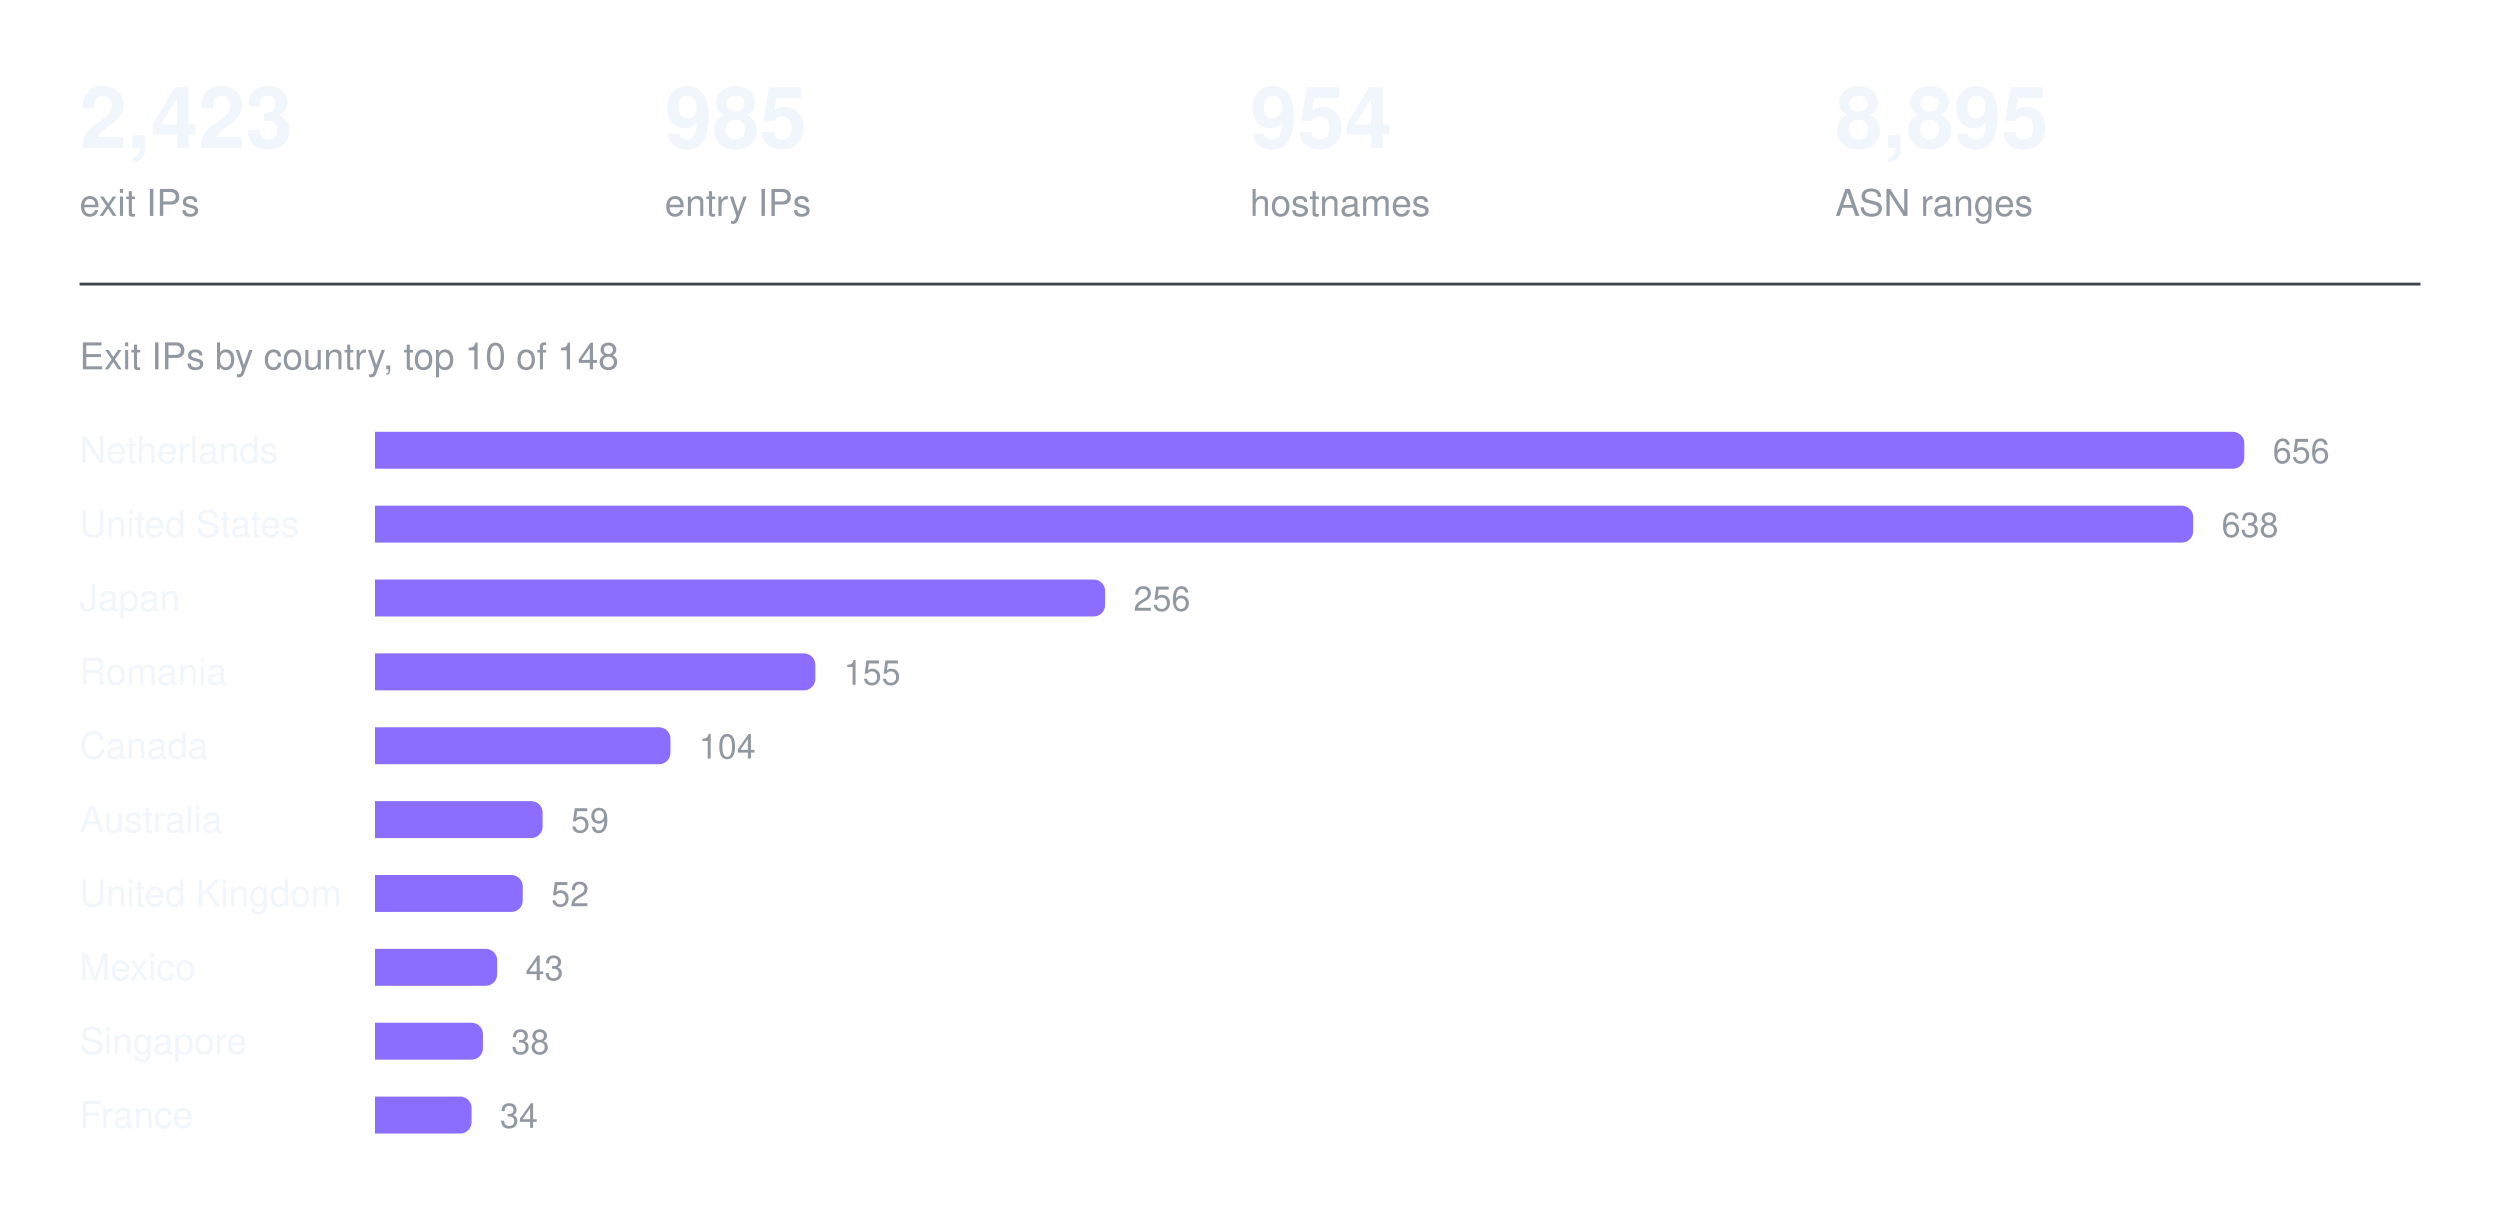
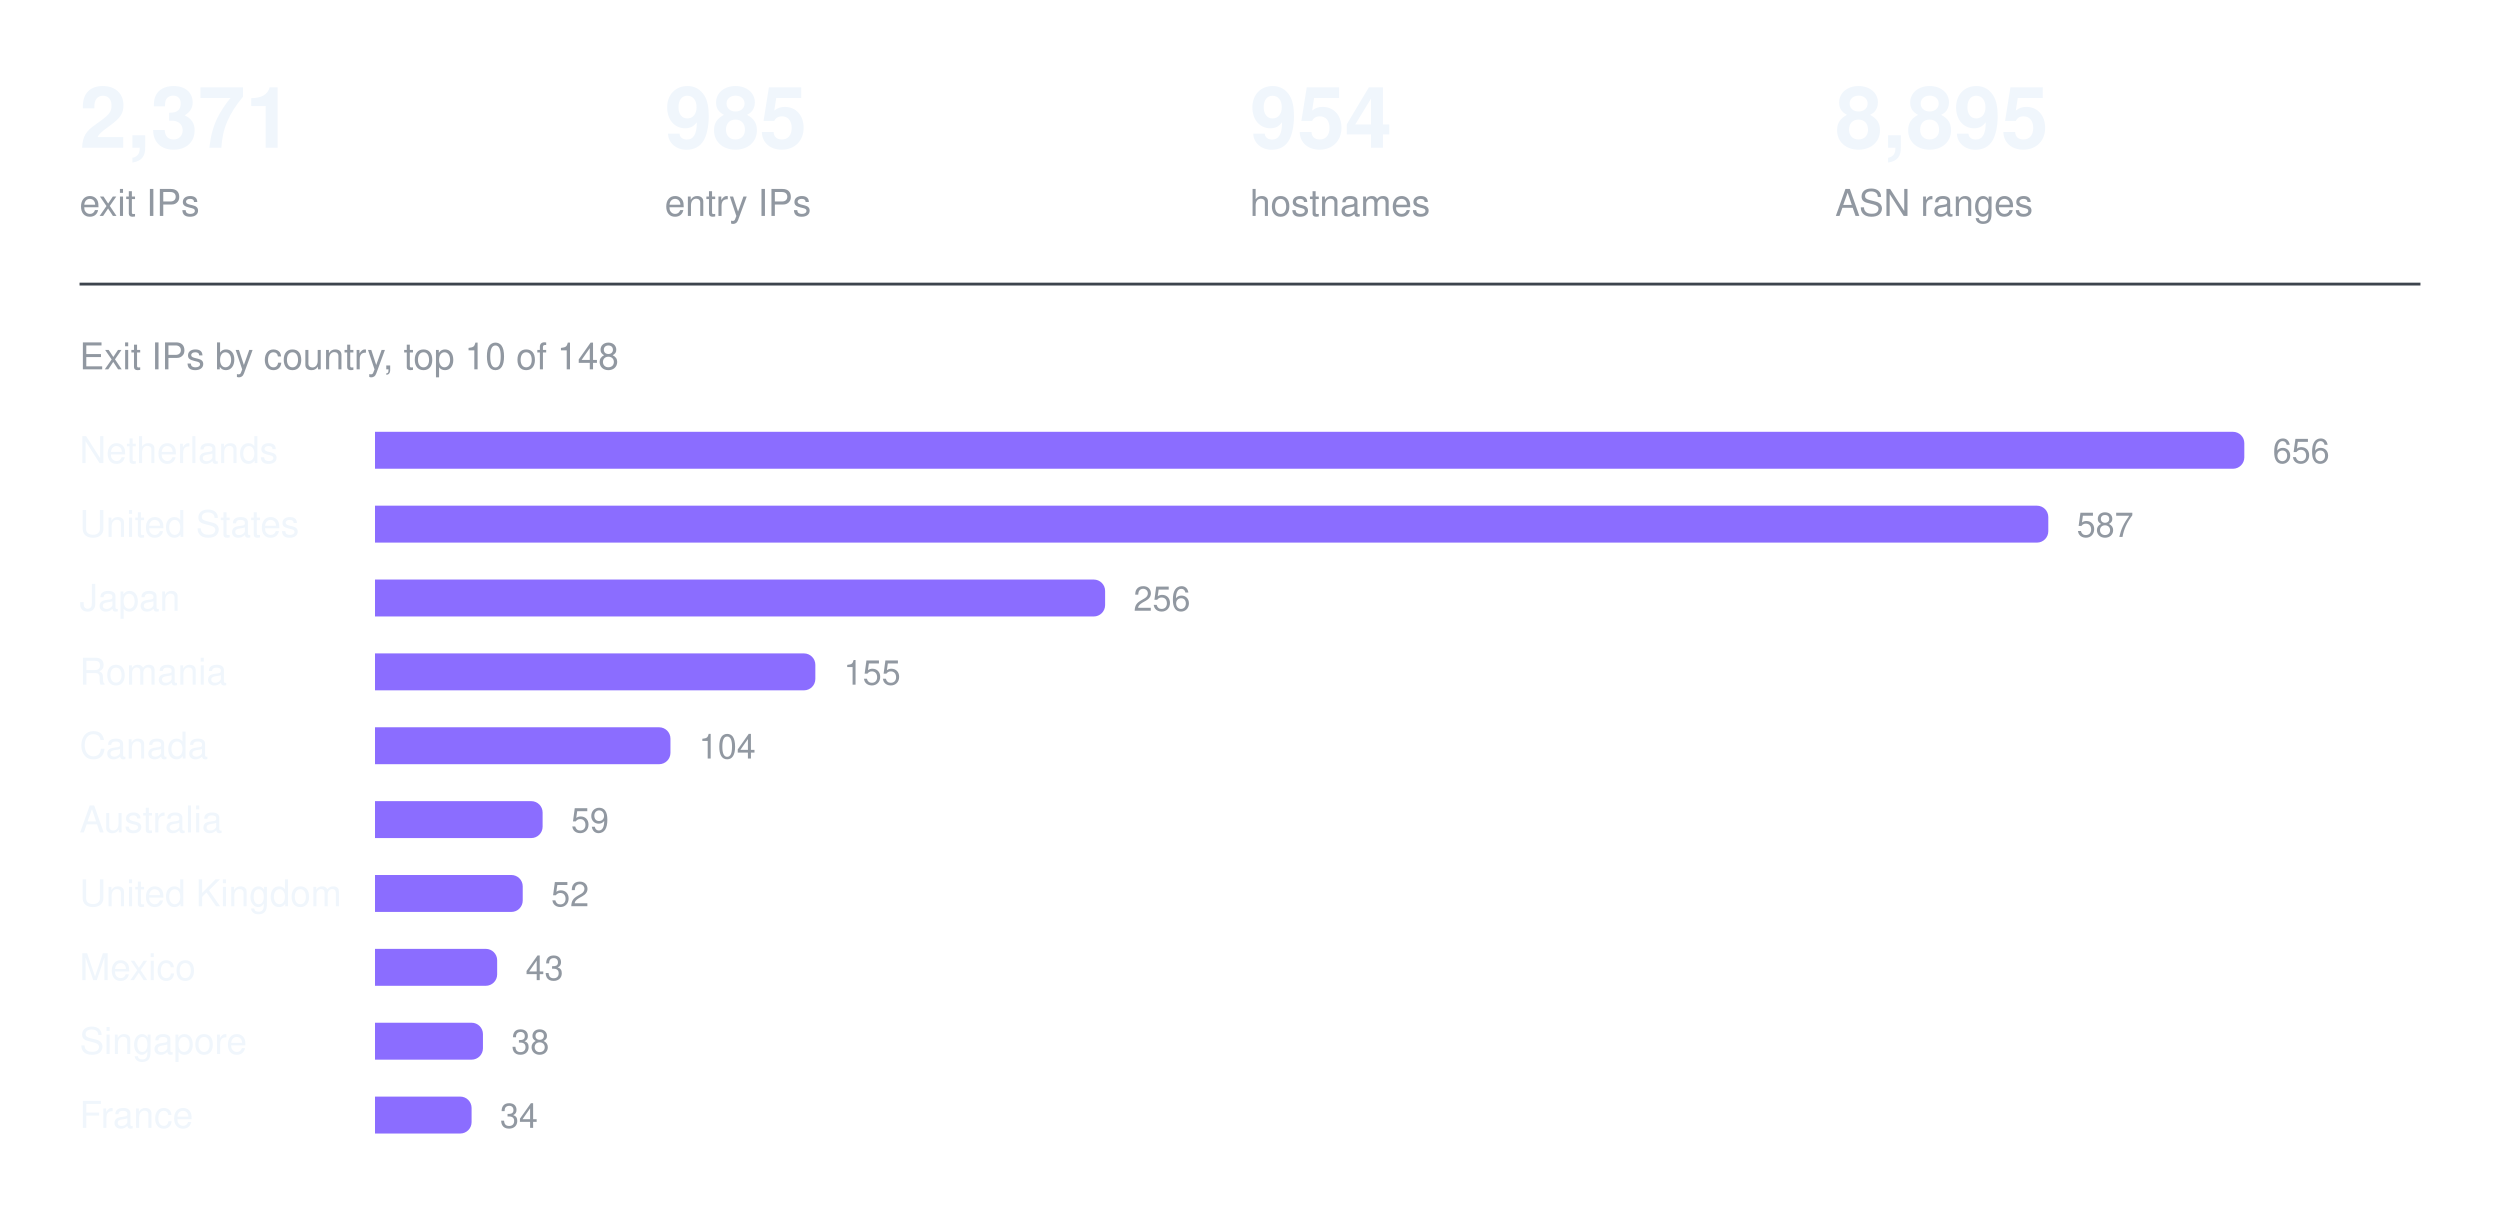
<svg xmlns="http://www.w3.org/2000/svg" width="880" height="426" viewBox="0 0 880 426" role="img" aria-label="Exit IPs by country, top 10 of 148">
-   <text x="28.0" y="52" fill="#f0f6fc" font-family="ui-sans-serif, -apple-system, Segoe UI, Helvetica, Arial, sans-serif" font-size="30" font-weight="600" text-anchor="start">2,423</text>
+   <text x="28.0" y="52" fill="#f0f6fc" font-family="ui-sans-serif, -apple-system, Segoe UI, Helvetica, Arial, sans-serif" font-size="30" font-weight="600" text-anchor="start">2,371</text>
  <text x="28.0" y="76" fill="#9198a1" font-family="ui-sans-serif, -apple-system, Segoe UI, Helvetica, Arial, sans-serif" font-size="13" font-weight="400" text-anchor="start">exit IPs</text>
  <text x="234.0" y="52" fill="#f0f6fc" font-family="ui-sans-serif, -apple-system, Segoe UI, Helvetica, Arial, sans-serif" font-size="30" font-weight="600" text-anchor="start">985</text>
  <text x="234.0" y="76" fill="#9198a1" font-family="ui-sans-serif, -apple-system, Segoe UI, Helvetica, Arial, sans-serif" font-size="13" font-weight="400" text-anchor="start">entry IPs</text>
  <text x="440.0" y="52" fill="#f0f6fc" font-family="ui-sans-serif, -apple-system, Segoe UI, Helvetica, Arial, sans-serif" font-size="30" font-weight="600" text-anchor="start">954</text>
  <text x="440.0" y="76" fill="#9198a1" font-family="ui-sans-serif, -apple-system, Segoe UI, Helvetica, Arial, sans-serif" font-size="13" font-weight="400" text-anchor="start">hostnames</text>
  <text x="646.0" y="52" fill="#f0f6fc" font-family="ui-sans-serif, -apple-system, Segoe UI, Helvetica, Arial, sans-serif" font-size="30" font-weight="600" text-anchor="start">8,895</text>
  <text x="646.0" y="76" fill="#9198a1" font-family="ui-sans-serif, -apple-system, Segoe UI, Helvetica, Arial, sans-serif" font-size="13" font-weight="400" text-anchor="start">ASN ranges</text>
  <line x1="28" y1="100" x2="852" y2="100" stroke="#3d444d" stroke-width="1" />
  <text x="28" y="130" fill="#9198a1" font-family="ui-sans-serif, -apple-system, Segoe UI, Helvetica, Arial, sans-serif" font-size="13" font-weight="400" text-anchor="start">Exit IPs by country, top 10 of 148</text>
  <text x="28" y="163" fill="#f0f6fc" font-family="ui-sans-serif, -apple-system, Segoe UI, Helvetica, Arial, sans-serif" font-size="13" font-weight="400" text-anchor="start">Netherlands</text>
  <g fill="#8b6dff">
    <path d="M132 152h654a4 4 0 0 1 4 4v5a4 4 0 0 1 -4 4h-654z" />
  </g>
  <text x="800" y="163" fill="#9198a1" font-family="ui-sans-serif, -apple-system, Segoe UI, Helvetica, Arial, sans-serif" font-size="12" font-weight="400" text-anchor="start">656</text>
  <text x="28" y="189" fill="#f0f6fc" font-family="ui-sans-serif, -apple-system, Segoe UI, Helvetica, Arial, sans-serif" font-size="13" font-weight="400" text-anchor="start">United States</text>
  <g fill="#8b6dff">
-     <path d="M132 178h636a4 4 0 0 1 4 4v5a4 4 0 0 1 -4 4h-636z" />
+     <path d="M132 178h585a4 4 0 0 1 4 4v5a4 4 0 0 1 -4 4h-585z" />
  </g>
-   <text x="782" y="189" fill="#9198a1" font-family="ui-sans-serif, -apple-system, Segoe UI, Helvetica, Arial, sans-serif" font-size="12" font-weight="400" text-anchor="start">638</text>
+   <text x="731" y="189" fill="#9198a1" font-family="ui-sans-serif, -apple-system, Segoe UI, Helvetica, Arial, sans-serif" font-size="12" font-weight="400" text-anchor="start">587</text>
  <text x="28" y="215" fill="#f0f6fc" font-family="ui-sans-serif, -apple-system, Segoe UI, Helvetica, Arial, sans-serif" font-size="13" font-weight="400" text-anchor="start">Japan</text>
  <g fill="#8b6dff">
    <path d="M132 204h253a4 4 0 0 1 4 4v5a4 4 0 0 1 -4 4h-253z" />
  </g>
  <text x="399" y="215" fill="#9198a1" font-family="ui-sans-serif, -apple-system, Segoe UI, Helvetica, Arial, sans-serif" font-size="12" font-weight="400" text-anchor="start">256</text>
  <text x="28" y="241" fill="#f0f6fc" font-family="ui-sans-serif, -apple-system, Segoe UI, Helvetica, Arial, sans-serif" font-size="13" font-weight="400" text-anchor="start">Romania</text>
  <g fill="#8b6dff">
    <path d="M132 230h151a4 4 0 0 1 4 4v5a4 4 0 0 1 -4 4h-151z" />
  </g>
  <text x="297" y="241" fill="#9198a1" font-family="ui-sans-serif, -apple-system, Segoe UI, Helvetica, Arial, sans-serif" font-size="12" font-weight="400" text-anchor="start">155</text>
  <text x="28" y="267" fill="#f0f6fc" font-family="ui-sans-serif, -apple-system, Segoe UI, Helvetica, Arial, sans-serif" font-size="13" font-weight="400" text-anchor="start">Canada</text>
  <g fill="#8b6dff">
    <path d="M132 256h100a4 4 0 0 1 4 4v5a4 4 0 0 1 -4 4h-100z" />
  </g>
  <text x="246" y="267" fill="#9198a1" font-family="ui-sans-serif, -apple-system, Segoe UI, Helvetica, Arial, sans-serif" font-size="12" font-weight="400" text-anchor="start">104</text>
  <text x="28" y="293" fill="#f0f6fc" font-family="ui-sans-serif, -apple-system, Segoe UI, Helvetica, Arial, sans-serif" font-size="13" font-weight="400" text-anchor="start">Australia</text>
  <g fill="#8b6dff">
    <path d="M132 282h55a4 4 0 0 1 4 4v5a4 4 0 0 1 -4 4h-55z" />
  </g>
  <text x="201" y="293" fill="#9198a1" font-family="ui-sans-serif, -apple-system, Segoe UI, Helvetica, Arial, sans-serif" font-size="12" font-weight="400" text-anchor="start">59</text>
  <text x="28" y="319" fill="#f0f6fc" font-family="ui-sans-serif, -apple-system, Segoe UI, Helvetica, Arial, sans-serif" font-size="13" font-weight="400" text-anchor="start">United Kingdom</text>
  <g fill="#8b6dff">
    <path d="M132 308h48a4 4 0 0 1 4 4v5a4 4 0 0 1 -4 4h-48z" />
  </g>
  <text x="194" y="319" fill="#9198a1" font-family="ui-sans-serif, -apple-system, Segoe UI, Helvetica, Arial, sans-serif" font-size="12" font-weight="400" text-anchor="start">52</text>
  <text x="28" y="345" fill="#f0f6fc" font-family="ui-sans-serif, -apple-system, Segoe UI, Helvetica, Arial, sans-serif" font-size="13" font-weight="400" text-anchor="start">Mexico</text>
  <g fill="#8b6dff">
    <path d="M132 334h39a4 4 0 0 1 4 4v5a4 4 0 0 1 -4 4h-39z" />
  </g>
  <text x="185" y="345" fill="#9198a1" font-family="ui-sans-serif, -apple-system, Segoe UI, Helvetica, Arial, sans-serif" font-size="12" font-weight="400" text-anchor="start">43</text>
  <text x="28" y="371" fill="#f0f6fc" font-family="ui-sans-serif, -apple-system, Segoe UI, Helvetica, Arial, sans-serif" font-size="13" font-weight="400" text-anchor="start">Singapore</text>
  <g fill="#8b6dff">
    <path d="M132 360h34a4 4 0 0 1 4 4v5a4 4 0 0 1 -4 4h-34z" />
  </g>
  <text x="180" y="371" fill="#9198a1" font-family="ui-sans-serif, -apple-system, Segoe UI, Helvetica, Arial, sans-serif" font-size="12" font-weight="400" text-anchor="start">38</text>
  <text x="28" y="397" fill="#f0f6fc" font-family="ui-sans-serif, -apple-system, Segoe UI, Helvetica, Arial, sans-serif" font-size="13" font-weight="400" text-anchor="start">France</text>
  <g fill="#8b6dff">
    <path d="M132 386h30a4 4 0 0 1 4 4v5a4 4 0 0 1 -4 4h-30z" />
  </g>
  <text x="176" y="397" fill="#9198a1" font-family="ui-sans-serif, -apple-system, Segoe UI, Helvetica, Arial, sans-serif" font-size="12" font-weight="400" text-anchor="start">34</text>
</svg>
